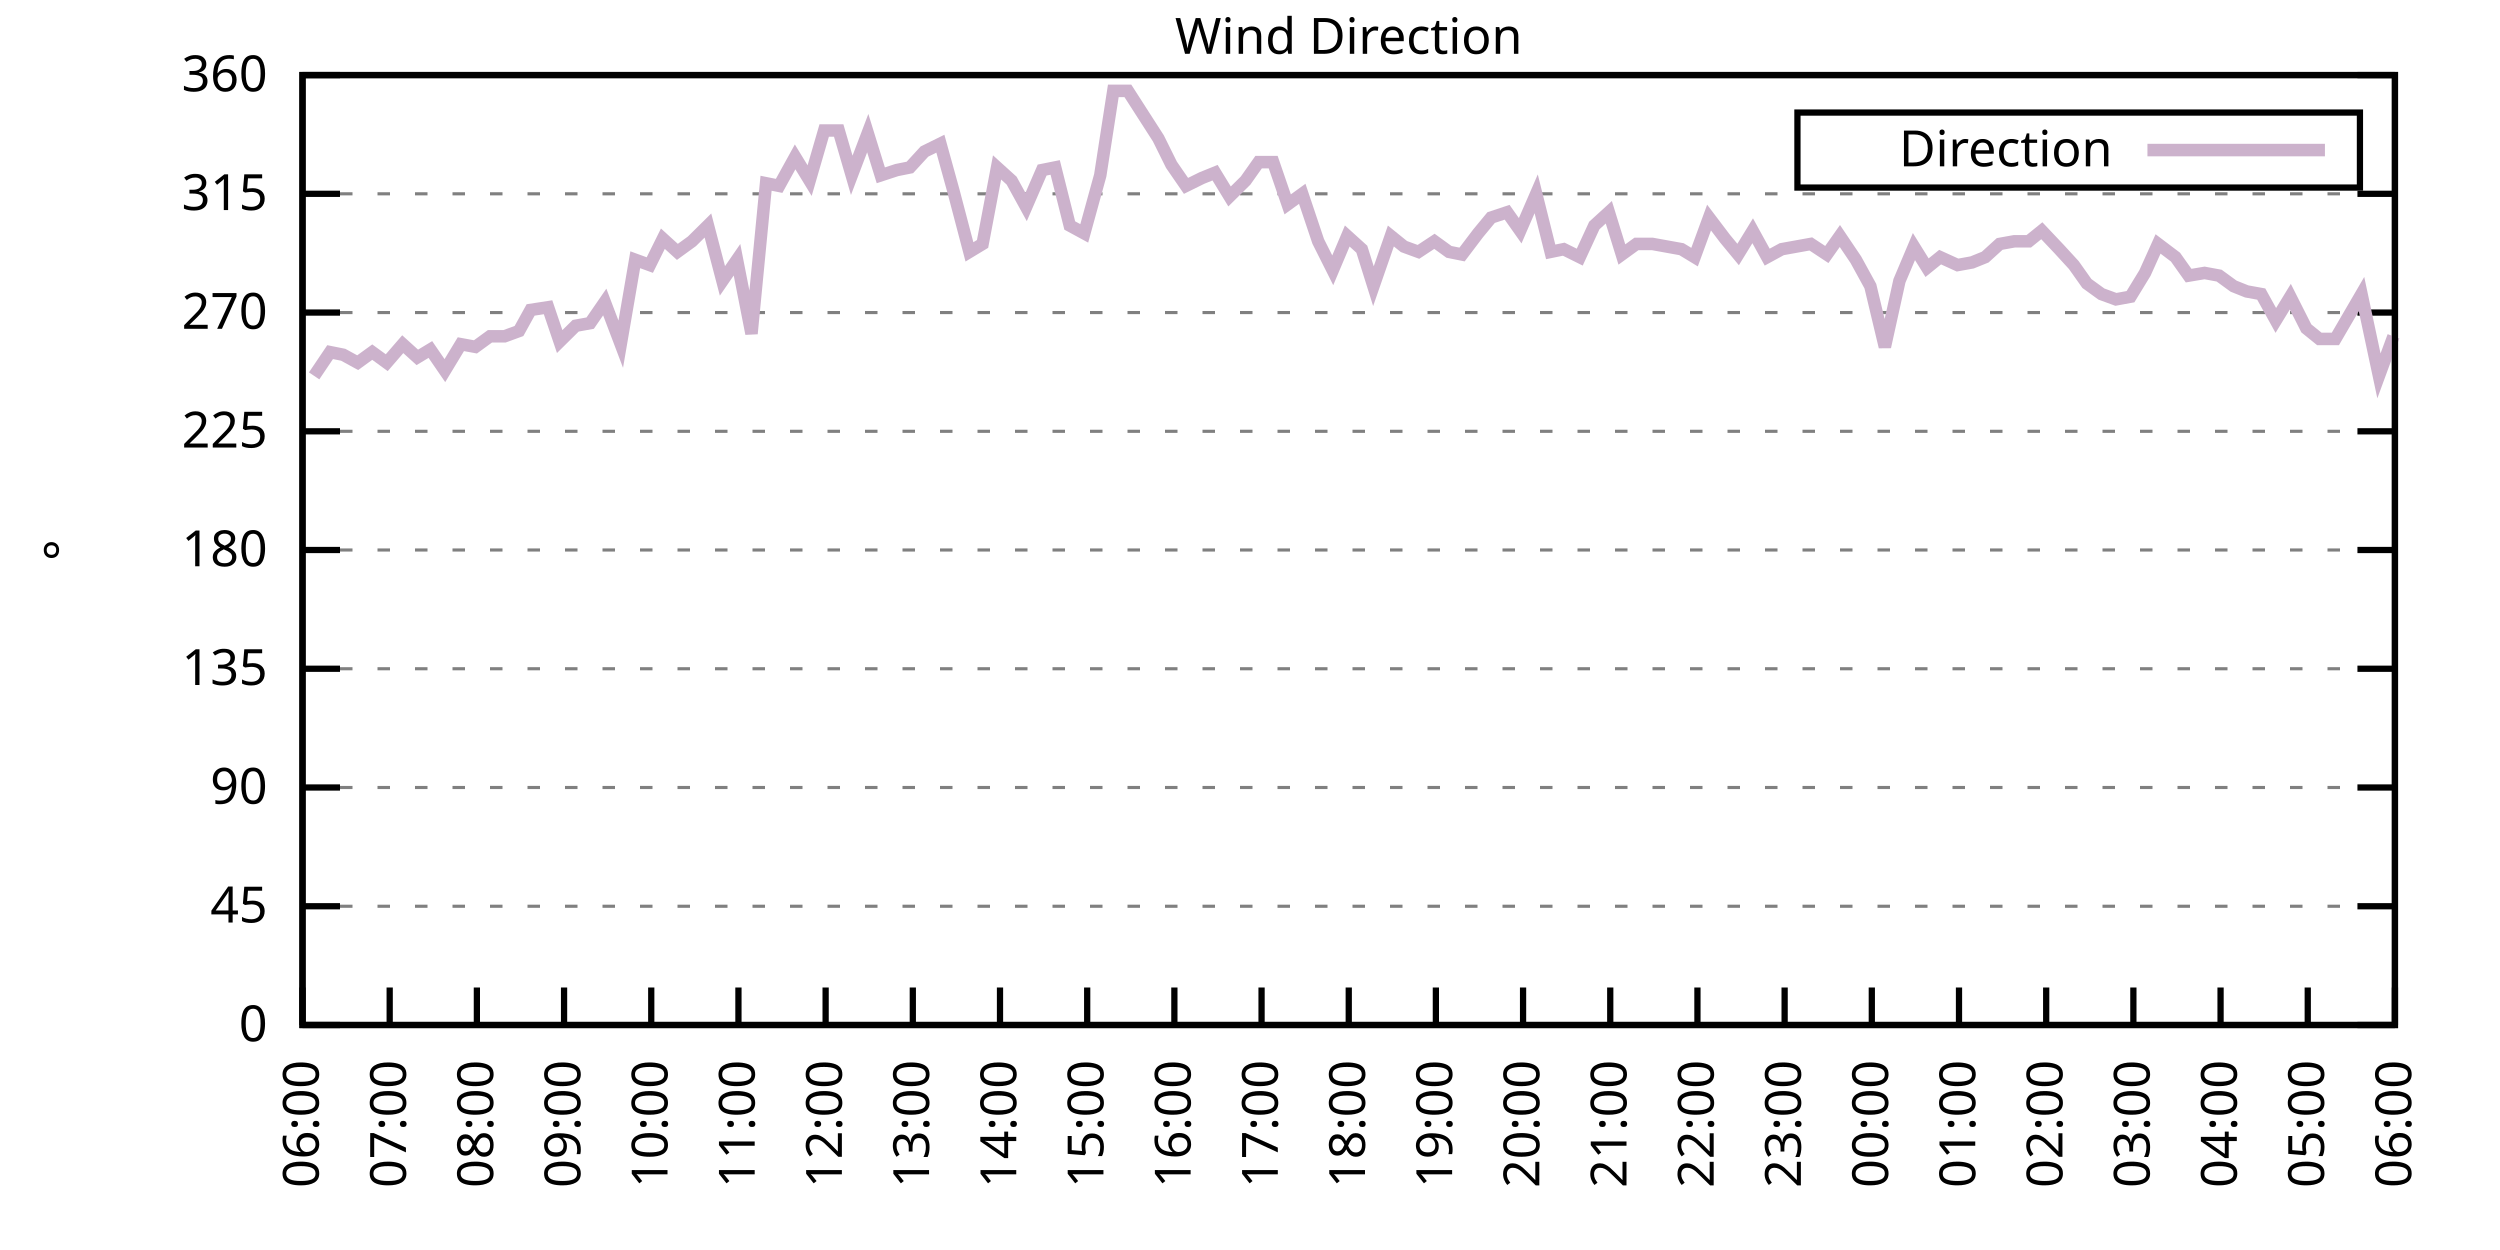
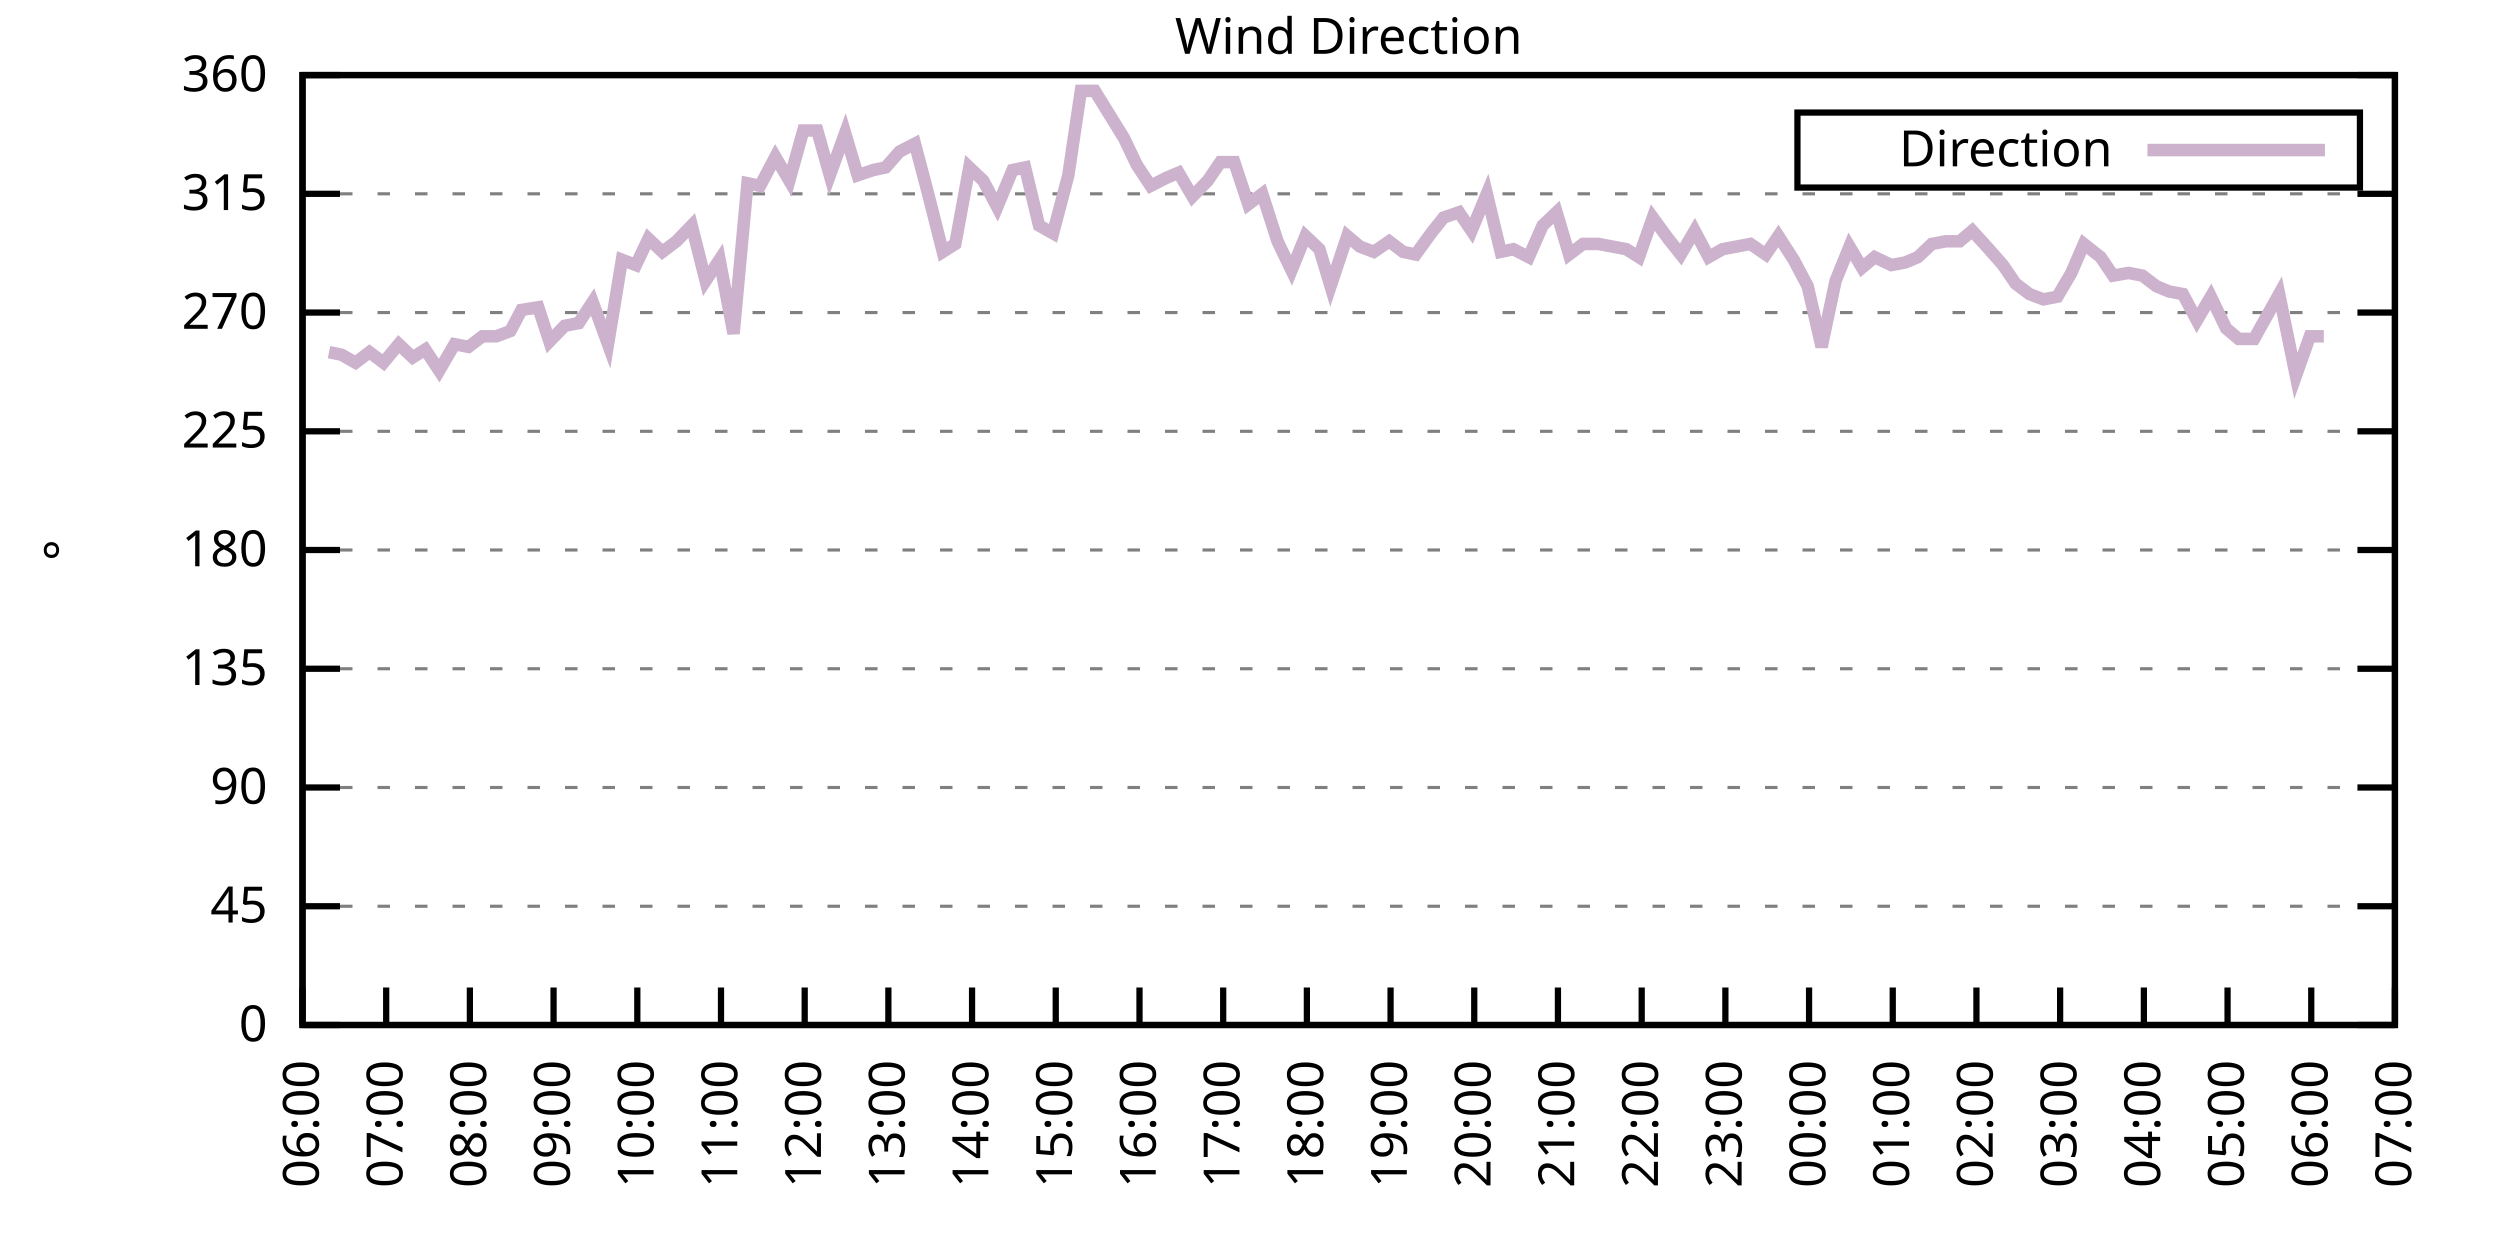
<svg xmlns="http://www.w3.org/2000/svg" xmlns:xlink="http://www.w3.org/1999/xlink" width="400" height="200" viewBox="0 0 400 200">
  <g id="gnuplot_canvas">
    <rect x="0" y="0" width="400" height="200" fill="none" />
    <defs>
      <circle id="gpDot" r="0.5" stroke-width="0.5" stroke="currentColor" />
      <path id="gpPt0" stroke-width="0.333" stroke="currentColor" d="M-1,0 h2 M0,-1 v2" />
      <path id="gpPt1" stroke-width="0.333" stroke="currentColor" d="M-1,-1 L1,1 M1,-1 L-1,1" />
      <path id="gpPt2" stroke-width="0.333" stroke="currentColor" d="M-1,0 L1,0 M0,-1 L0,1 M-1,-1 L1,1 M-1,1 L1,-1" />
      <rect id="gpPt3" stroke-width="0.333" stroke="currentColor" x="-1" y="-1" width="2" height="2" />
      <rect id="gpPt4" stroke-width="0.333" stroke="currentColor" fill="currentColor" x="-1" y="-1" width="2" height="2" />
      <circle id="gpPt5" stroke-width="0.333" stroke="currentColor" cx="0" cy="0" r="1" />
      <use xlink:href="#gpPt5" id="gpPt6" fill="currentColor" stroke="none" />
      <path id="gpPt7" stroke-width="0.333" stroke="currentColor" d="M0,-1.33 L-1.33,0.67 L1.33,0.67 z" />
      <use xlink:href="#gpPt7" id="gpPt8" fill="currentColor" stroke="none" />
      <use xlink:href="#gpPt7" id="gpPt9" stroke="currentColor" transform="rotate(180)" />
      <use xlink:href="#gpPt9" id="gpPt10" fill="currentColor" stroke="none" />
      <use xlink:href="#gpPt3" id="gpPt11" stroke="currentColor" transform="rotate(45)" />
      <use xlink:href="#gpPt11" id="gpPt12" fill="currentColor" stroke="none" />
      <path id="gpPt13" stroke-width="0.333" stroke="currentColor" d="M0,1.330 L1.265,0.411 L0.782,-1.067 L-0.782,-1.076 L-1.265,0.411 z" />
      <use xlink:href="#gpPt13" id="gpPt14" fill="currentColor" stroke="none" />
      <filter id="textbox" filterUnits="objectBoundingBox" x="0" y="0" height="1" width="1">
        <feFlood flood-color="white" flood-opacity="1" result="bgnd" />
        <feComposite in="SourceGraphic" in2="bgnd" operator="atop" />
      </filter>
      <filter id="greybox" filterUnits="objectBoundingBox" x="0" y="0" height="1" width="1">
        <feFlood flood-color="lightgrey" flood-opacity="1" result="grey" />
        <feComposite in="SourceGraphic" in2="grey" operator="atop" />
      </filter>
    </defs>
    <g fill="none" color="white" stroke="currentColor" stroke-width="1.00" stroke-linecap="butt" stroke-linejoin="miter">
</g>
    <g fill="none" color="black" stroke="currentColor" stroke-width="1.00" stroke-linecap="butt" stroke-linejoin="miter">
      <g stroke="none" shape-rendering="crispEdges">
        <polygon fill="rgb(255, 255, 255)" points="48.40,164.00 383.18,164.00 383.18,12.02 48.40,12.02 " />
      </g>
    </g>
    <g fill="none" color="black" stroke="currentColor" stroke-width="1.00" stroke-linecap="butt" stroke-linejoin="miter">
</g>
    <g fill="none" color="black" stroke="black" stroke-width="0.50" stroke-linecap="butt" stroke-linejoin="miter">
</g>
    <g fill="none" color="gray" stroke="currentColor" stroke-width="0.50" stroke-linecap="butt" stroke-linejoin="miter">
      <path stroke="gray" stroke-dasharray="2,4" class="gridline" d="M48.40,164.00 L383.19,164.00  " />
    </g>
    <g fill="none" color="gray" stroke="gray" stroke-width="1.00" stroke-linecap="butt" stroke-linejoin="miter">
</g>
    <g fill="none" color="black" stroke="currentColor" stroke-width="1.00" stroke-linecap="butt" stroke-linejoin="miter">
      <path stroke="black" d="M48.40,164.00 L54.40,164.00 M383.19,164.00 L377.19,164.00  " />
      <g transform="translate(42.80,166.60)" stroke="none" fill="black" font-family="Sans" font-size="8.00" text-anchor="end">
        <text>
          <tspan font-family="Sans"> 0</tspan>
        </text>
      </g>
    </g>
    <g fill="none" color="black" stroke="currentColor" stroke-width="1.00" stroke-linecap="butt" stroke-linejoin="miter">
</g>
    <g fill="none" color="black" stroke="black" stroke-width="0.50" stroke-linecap="butt" stroke-linejoin="miter">
</g>
    <g fill="none" color="gray" stroke="currentColor" stroke-width="0.50" stroke-linecap="butt" stroke-linejoin="miter">
      <path stroke="gray" stroke-dasharray="2,4" class="gridline" d="M48.40,145.00 L383.19,145.00  " />
    </g>
    <g fill="none" color="gray" stroke="gray" stroke-width="1.00" stroke-linecap="butt" stroke-linejoin="miter">
</g>
    <g fill="none" color="black" stroke="currentColor" stroke-width="1.00" stroke-linecap="butt" stroke-linejoin="miter">
      <path stroke="black" d="M48.40,145.00 L54.40,145.00 M383.19,145.00 L377.19,145.00  " />
      <g transform="translate(42.80,147.60)" stroke="none" fill="black" font-family="Sans" font-size="8.00" text-anchor="end">
        <text>
          <tspan font-family="Sans"> 45</tspan>
        </text>
      </g>
    </g>
    <g fill="none" color="black" stroke="currentColor" stroke-width="1.00" stroke-linecap="butt" stroke-linejoin="miter">
</g>
    <g fill="none" color="black" stroke="black" stroke-width="0.50" stroke-linecap="butt" stroke-linejoin="miter">
</g>
    <g fill="none" color="gray" stroke="currentColor" stroke-width="0.50" stroke-linecap="butt" stroke-linejoin="miter">
      <path stroke="gray" stroke-dasharray="2,4" class="gridline" d="M48.40,126.00 L383.19,126.00  " />
    </g>
    <g fill="none" color="gray" stroke="gray" stroke-width="1.00" stroke-linecap="butt" stroke-linejoin="miter">
</g>
    <g fill="none" color="black" stroke="currentColor" stroke-width="1.00" stroke-linecap="butt" stroke-linejoin="miter">
      <path stroke="black" d="M48.40,126.00 L54.40,126.00 M383.19,126.00 L377.19,126.00  " />
      <g transform="translate(42.80,128.60)" stroke="none" fill="black" font-family="Sans" font-size="8.00" text-anchor="end">
        <text>
          <tspan font-family="Sans"> 90</tspan>
        </text>
      </g>
    </g>
    <g fill="none" color="black" stroke="currentColor" stroke-width="1.00" stroke-linecap="butt" stroke-linejoin="miter">
</g>
    <g fill="none" color="black" stroke="black" stroke-width="0.50" stroke-linecap="butt" stroke-linejoin="miter">
</g>
    <g fill="none" color="gray" stroke="currentColor" stroke-width="0.50" stroke-linecap="butt" stroke-linejoin="miter">
      <path stroke="gray" stroke-dasharray="2,4" class="gridline" d="M48.40,107.00 L383.19,107.00  " />
    </g>
    <g fill="none" color="gray" stroke="gray" stroke-width="1.00" stroke-linecap="butt" stroke-linejoin="miter">
</g>
    <g fill="none" color="black" stroke="currentColor" stroke-width="1.00" stroke-linecap="butt" stroke-linejoin="miter">
      <path stroke="black" d="M48.40,107.00 L54.40,107.00 M383.19,107.00 L377.19,107.00  " />
      <g transform="translate(42.80,109.60)" stroke="none" fill="black" font-family="Sans" font-size="8.00" text-anchor="end">
        <text>
          <tspan font-family="Sans"> 135</tspan>
        </text>
      </g>
    </g>
    <g fill="none" color="black" stroke="currentColor" stroke-width="1.00" stroke-linecap="butt" stroke-linejoin="miter">
</g>
    <g fill="none" color="black" stroke="black" stroke-width="0.50" stroke-linecap="butt" stroke-linejoin="miter">
</g>
    <g fill="none" color="gray" stroke="currentColor" stroke-width="0.50" stroke-linecap="butt" stroke-linejoin="miter">
      <path stroke="gray" stroke-dasharray="2,4" class="gridline" d="M48.40,88.00 L383.19,88.00  " />
    </g>
    <g fill="none" color="gray" stroke="gray" stroke-width="1.00" stroke-linecap="butt" stroke-linejoin="miter">
</g>
    <g fill="none" color="black" stroke="currentColor" stroke-width="1.00" stroke-linecap="butt" stroke-linejoin="miter">
      <path stroke="black" d="M48.40,88.00 L54.40,88.00 M383.19,88.00 L377.19,88.00  " />
      <g transform="translate(42.80,90.60)" stroke="none" fill="black" font-family="Sans" font-size="8.00" text-anchor="end">
        <text>
          <tspan font-family="Sans"> 180</tspan>
        </text>
      </g>
    </g>
    <g fill="none" color="black" stroke="currentColor" stroke-width="1.00" stroke-linecap="butt" stroke-linejoin="miter">
</g>
    <g fill="none" color="black" stroke="black" stroke-width="0.50" stroke-linecap="butt" stroke-linejoin="miter">
</g>
    <g fill="none" color="gray" stroke="currentColor" stroke-width="0.50" stroke-linecap="butt" stroke-linejoin="miter">
      <path stroke="gray" stroke-dasharray="2,4" class="gridline" d="M48.40,69.01 L383.19,69.01  " />
    </g>
    <g fill="none" color="gray" stroke="gray" stroke-width="1.00" stroke-linecap="butt" stroke-linejoin="miter">
</g>
    <g fill="none" color="black" stroke="currentColor" stroke-width="1.00" stroke-linecap="butt" stroke-linejoin="miter">
      <path stroke="black" d="M48.40,69.01 L54.40,69.01 M383.19,69.01 L377.19,69.01  " />
      <g transform="translate(42.80,71.61)" stroke="none" fill="black" font-family="Sans" font-size="8.00" text-anchor="end">
        <text>
          <tspan font-family="Sans"> 225</tspan>
        </text>
      </g>
    </g>
    <g fill="none" color="black" stroke="currentColor" stroke-width="1.00" stroke-linecap="butt" stroke-linejoin="miter">
</g>
    <g fill="none" color="black" stroke="black" stroke-width="0.50" stroke-linecap="butt" stroke-linejoin="miter">
</g>
    <g fill="none" color="gray" stroke="currentColor" stroke-width="0.50" stroke-linecap="butt" stroke-linejoin="miter">
      <path stroke="gray" stroke-dasharray="2,4" class="gridline" d="M48.40,50.01 L383.19,50.01  " />
    </g>
    <g fill="none" color="gray" stroke="gray" stroke-width="1.00" stroke-linecap="butt" stroke-linejoin="miter">
</g>
    <g fill="none" color="black" stroke="currentColor" stroke-width="1.00" stroke-linecap="butt" stroke-linejoin="miter">
      <path stroke="black" d="M48.40,50.01 L54.40,50.01 M383.19,50.01 L377.19,50.01  " />
      <g transform="translate(42.80,52.61)" stroke="none" fill="black" font-family="Sans" font-size="8.00" text-anchor="end">
        <text>
          <tspan font-family="Sans"> 270</tspan>
        </text>
      </g>
    </g>
    <g fill="none" color="black" stroke="currentColor" stroke-width="1.00" stroke-linecap="butt" stroke-linejoin="miter">
</g>
    <g fill="none" color="black" stroke="black" stroke-width="0.50" stroke-linecap="butt" stroke-linejoin="miter">
</g>
    <g fill="none" color="gray" stroke="currentColor" stroke-width="0.50" stroke-linecap="butt" stroke-linejoin="miter">
      <path stroke="gray" stroke-dasharray="2,4" class="gridline" d="M48.40,31.01 L383.19,31.01  " />
    </g>
    <g fill="none" color="gray" stroke="gray" stroke-width="1.00" stroke-linecap="butt" stroke-linejoin="miter">
</g>
    <g fill="none" color="black" stroke="currentColor" stroke-width="1.00" stroke-linecap="butt" stroke-linejoin="miter">
      <path stroke="black" d="M48.40,31.01 L54.40,31.01 M383.19,31.01 L377.19,31.01  " />
      <g transform="translate(42.80,33.61)" stroke="none" fill="black" font-family="Sans" font-size="8.00" text-anchor="end">
        <text>
          <tspan font-family="Sans"> 315</tspan>
        </text>
      </g>
    </g>
    <g fill="none" color="black" stroke="currentColor" stroke-width="1.00" stroke-linecap="butt" stroke-linejoin="miter">
</g>
    <g fill="none" color="black" stroke="black" stroke-width="0.50" stroke-linecap="butt" stroke-linejoin="miter">
</g>
    <g fill="none" color="gray" stroke="currentColor" stroke-width="0.50" stroke-linecap="butt" stroke-linejoin="miter">
      <path stroke="gray" stroke-dasharray="2,4" class="gridline" d="M48.40,12.01 L383.19,12.01  " />
    </g>
    <g fill="none" color="gray" stroke="gray" stroke-width="1.00" stroke-linecap="butt" stroke-linejoin="miter">
</g>
    <g fill="none" color="black" stroke="currentColor" stroke-width="1.00" stroke-linecap="butt" stroke-linejoin="miter">
      <path stroke="black" d="M48.40,12.01 L54.40,12.01 M383.19,12.01 L377.19,12.01  " />
      <g transform="translate(42.80,14.61)" stroke="none" fill="black" font-family="Sans" font-size="8.00" text-anchor="end">
        <text>
          <tspan font-family="Sans"> 360</tspan>
        </text>
      </g>
    </g>
    <g fill="none" color="black" stroke="currentColor" stroke-width="1.00" stroke-linecap="butt" stroke-linejoin="miter">
      <path stroke="black" d="M48.40,164.00 L48.40,158.00  " />
      <g transform="translate(51.00,169.60) rotate(270.00)" stroke="none" fill="black" font-family="Sans" font-size="8.00" text-anchor="end">
        <text>
          <tspan font-family="Sans">06:00</tspan>
        </text>
      </g>
    </g>
    <g fill="none" color="black" stroke="currentColor" stroke-width="1.00" stroke-linecap="butt" stroke-linejoin="miter">
-       <path stroke="black" d="M62.35,164.00 L62.35,158.00  " />
-       <g transform="translate(64.95,169.60) rotate(270.00)" stroke="none" fill="black" font-family="Sans" font-size="8.00" text-anchor="end">
+       <path stroke="black" d="M61.79,164.00 L61.79,158.00  " />
+       <g transform="translate(64.39,169.60) rotate(270.00)" stroke="none" fill="black" font-family="Sans" font-size="8.00" text-anchor="end">
        <text>
          <tspan font-family="Sans">07:00</tspan>
        </text>
      </g>
    </g>
    <g fill="none" color="black" stroke="currentColor" stroke-width="1.00" stroke-linecap="butt" stroke-linejoin="miter">
-       <path stroke="black" d="M76.30,164.00 L76.30,158.00  " />
-       <g transform="translate(78.90,169.60) rotate(270.00)" stroke="none" fill="black" font-family="Sans" font-size="8.00" text-anchor="end">
+       <path stroke="black" d="M75.18,164.00 L75.18,158.00  " />
+       <g transform="translate(77.78,169.60) rotate(270.00)" stroke="none" fill="black" font-family="Sans" font-size="8.00" text-anchor="end">
        <text>
          <tspan font-family="Sans">08:00</tspan>
        </text>
      </g>
    </g>
    <g fill="none" color="black" stroke="currentColor" stroke-width="1.00" stroke-linecap="butt" stroke-linejoin="miter">
-       <path stroke="black" d="M90.25,164.00 L90.25,158.00  " />
-       <g transform="translate(92.85,169.60) rotate(270.00)" stroke="none" fill="black" font-family="Sans" font-size="8.00" text-anchor="end">
+       <path stroke="black" d="M88.57,164.00 L88.57,158.00  " />
+       <g transform="translate(91.17,169.60) rotate(270.00)" stroke="none" fill="black" font-family="Sans" font-size="8.00" text-anchor="end">
        <text>
          <tspan font-family="Sans">09:00</tspan>
        </text>
      </g>
    </g>
    <g fill="none" color="black" stroke="currentColor" stroke-width="1.00" stroke-linecap="butt" stroke-linejoin="miter">
-       <path stroke="black" d="M104.20,164.00 L104.20,158.00  " />
-       <g transform="translate(106.80,169.60) rotate(270.00)" stroke="none" fill="black" font-family="Sans" font-size="8.00" text-anchor="end">
+       <path stroke="black" d="M101.97,164.00 L101.97,158.00  " />
+       <g transform="translate(104.57,169.60) rotate(270.00)" stroke="none" fill="black" font-family="Sans" font-size="8.00" text-anchor="end">
        <text>
          <tspan font-family="Sans">10:00</tspan>
        </text>
      </g>
    </g>
    <g fill="none" color="black" stroke="currentColor" stroke-width="1.00" stroke-linecap="butt" stroke-linejoin="miter">
-       <path stroke="black" d="M118.15,164.00 L118.15,158.00  " />
-       <g transform="translate(120.75,169.60) rotate(270.00)" stroke="none" fill="black" font-family="Sans" font-size="8.00" text-anchor="end">
+       <path stroke="black" d="M115.36,164.00 L115.36,158.00  " />
+       <g transform="translate(117.96,169.60) rotate(270.00)" stroke="none" fill="black" font-family="Sans" font-size="8.00" text-anchor="end">
        <text>
          <tspan font-family="Sans">11:00</tspan>
        </text>
      </g>
    </g>
    <g fill="none" color="black" stroke="currentColor" stroke-width="1.00" stroke-linecap="butt" stroke-linejoin="miter">
-       <path stroke="black" d="M132.10,164.00 L132.10,158.00  " />
-       <g transform="translate(134.70,169.60) rotate(270.00)" stroke="none" fill="black" font-family="Sans" font-size="8.00" text-anchor="end">
+       <path stroke="black" d="M128.75,164.00 L128.75,158.00  " />
+       <g transform="translate(131.35,169.60) rotate(270.00)" stroke="none" fill="black" font-family="Sans" font-size="8.00" text-anchor="end">
        <text>
          <tspan font-family="Sans">12:00</tspan>
        </text>
      </g>
    </g>
    <g fill="none" color="black" stroke="currentColor" stroke-width="1.00" stroke-linecap="butt" stroke-linejoin="miter">
-       <path stroke="black" d="M146.05,164.00 L146.05,158.00  " />
-       <g transform="translate(148.65,169.60) rotate(270.00)" stroke="none" fill="black" font-family="Sans" font-size="8.00" text-anchor="end">
+       <path stroke="black" d="M142.14,164.00 L142.14,158.00  " />
+       <g transform="translate(144.74,169.60) rotate(270.00)" stroke="none" fill="black" font-family="Sans" font-size="8.00" text-anchor="end">
        <text>
          <tspan font-family="Sans">13:00</tspan>
        </text>
      </g>
    </g>
    <g fill="none" color="black" stroke="currentColor" stroke-width="1.00" stroke-linecap="butt" stroke-linejoin="miter">
-       <path stroke="black" d="M160.00,164.00 L160.00,158.00  " />
-       <g transform="translate(162.60,169.60) rotate(270.00)" stroke="none" fill="black" font-family="Sans" font-size="8.00" text-anchor="end">
+       <path stroke="black" d="M155.53,164.00 L155.53,158.00  " />
+       <g transform="translate(158.13,169.60) rotate(270.00)" stroke="none" fill="black" font-family="Sans" font-size="8.00" text-anchor="end">
        <text>
          <tspan font-family="Sans">14:00</tspan>
        </text>
      </g>
    </g>
    <g fill="none" color="black" stroke="currentColor" stroke-width="1.00" stroke-linecap="butt" stroke-linejoin="miter">
-       <path stroke="black" d="M173.95,164.00 L173.95,158.00  " />
-       <g transform="translate(176.55,169.60) rotate(270.00)" stroke="none" fill="black" font-family="Sans" font-size="8.00" text-anchor="end">
+       <path stroke="black" d="M168.92,164.00 L168.92,158.00  " />
+       <g transform="translate(171.52,169.60) rotate(270.00)" stroke="none" fill="black" font-family="Sans" font-size="8.00" text-anchor="end">
        <text>
          <tspan font-family="Sans">15:00</tspan>
        </text>
      </g>
    </g>
    <g fill="none" color="black" stroke="currentColor" stroke-width="1.00" stroke-linecap="butt" stroke-linejoin="miter">
-       <path stroke="black" d="M187.90,164.00 L187.90,158.00  " />
-       <g transform="translate(190.50,169.60) rotate(270.00)" stroke="none" fill="black" font-family="Sans" font-size="8.00" text-anchor="end">
+       <path stroke="black" d="M182.32,164.00 L182.32,158.00  " />
+       <g transform="translate(184.92,169.60) rotate(270.00)" stroke="none" fill="black" font-family="Sans" font-size="8.00" text-anchor="end">
        <text>
          <tspan font-family="Sans">16:00</tspan>
        </text>
      </g>
    </g>
    <g fill="none" color="black" stroke="currentColor" stroke-width="1.00" stroke-linecap="butt" stroke-linejoin="miter">
-       <path stroke="black" d="M201.85,164.00 L201.85,158.00  " />
-       <g transform="translate(204.45,169.60) rotate(270.00)" stroke="none" fill="black" font-family="Sans" font-size="8.00" text-anchor="end">
+       <path stroke="black" d="M195.71,164.00 L195.71,158.00  " />
+       <g transform="translate(198.31,169.60) rotate(270.00)" stroke="none" fill="black" font-family="Sans" font-size="8.00" text-anchor="end">
        <text>
          <tspan font-family="Sans">17:00</tspan>
        </text>
      </g>
    </g>
    <g fill="none" color="black" stroke="currentColor" stroke-width="1.00" stroke-linecap="butt" stroke-linejoin="miter">
-       <path stroke="black" d="M215.80,164.00 L215.80,158.00  " />
-       <g transform="translate(218.40,169.60) rotate(270.00)" stroke="none" fill="black" font-family="Sans" font-size="8.00" text-anchor="end">
+       <path stroke="black" d="M209.10,164.00 L209.10,158.00  " />
+       <g transform="translate(211.70,169.60) rotate(270.00)" stroke="none" fill="black" font-family="Sans" font-size="8.00" text-anchor="end">
        <text>
          <tspan font-family="Sans">18:00</tspan>
        </text>
      </g>
    </g>
    <g fill="none" color="black" stroke="currentColor" stroke-width="1.00" stroke-linecap="butt" stroke-linejoin="miter">
-       <path stroke="black" d="M229.74,164.00 L229.74,158.00  " />
-       <g transform="translate(232.34,169.60) rotate(270.00)" stroke="none" fill="black" font-family="Sans" font-size="8.00" text-anchor="end">
+       <path stroke="black" d="M222.49,164.00 L222.49,158.00  " />
+       <g transform="translate(225.09,169.60) rotate(270.00)" stroke="none" fill="black" font-family="Sans" font-size="8.00" text-anchor="end">
        <text>
          <tspan font-family="Sans">19:00</tspan>
        </text>
      </g>
    </g>
    <g fill="none" color="black" stroke="currentColor" stroke-width="1.00" stroke-linecap="butt" stroke-linejoin="miter">
-       <path stroke="black" d="M243.69,164.00 L243.69,158.00  " />
-       <g transform="translate(246.29,169.60) rotate(270.00)" stroke="none" fill="black" font-family="Sans" font-size="8.00" text-anchor="end">
+       <path stroke="black" d="M235.88,164.00 L235.88,158.00  " />
+       <g transform="translate(238.48,169.60) rotate(270.00)" stroke="none" fill="black" font-family="Sans" font-size="8.00" text-anchor="end">
        <text>
          <tspan font-family="Sans">20:00</tspan>
        </text>
      </g>
    </g>
    <g fill="none" color="black" stroke="currentColor" stroke-width="1.00" stroke-linecap="butt" stroke-linejoin="miter">
-       <path stroke="black" d="M257.64,164.00 L257.64,158.00  " />
-       <g transform="translate(260.24,169.60) rotate(270.00)" stroke="none" fill="black" font-family="Sans" font-size="8.00" text-anchor="end">
+       <path stroke="black" d="M249.27,164.00 L249.27,158.00  " />
+       <g transform="translate(251.87,169.60) rotate(270.00)" stroke="none" fill="black" font-family="Sans" font-size="8.00" text-anchor="end">
        <text>
          <tspan font-family="Sans">21:00</tspan>
        </text>
      </g>
    </g>
    <g fill="none" color="black" stroke="currentColor" stroke-width="1.00" stroke-linecap="butt" stroke-linejoin="miter">
-       <path stroke="black" d="M271.59,164.00 L271.59,158.00  " />
-       <g transform="translate(274.19,169.60) rotate(270.00)" stroke="none" fill="black" font-family="Sans" font-size="8.00" text-anchor="end">
+       <path stroke="black" d="M262.67,164.00 L262.67,158.00  " />
+       <g transform="translate(265.27,169.60) rotate(270.00)" stroke="none" fill="black" font-family="Sans" font-size="8.00" text-anchor="end">
        <text>
          <tspan font-family="Sans">22:00</tspan>
        </text>
      </g>
    </g>
    <g fill="none" color="black" stroke="currentColor" stroke-width="1.00" stroke-linecap="butt" stroke-linejoin="miter">
-       <path stroke="black" d="M285.54,164.00 L285.54,158.00  " />
-       <g transform="translate(288.14,169.60) rotate(270.00)" stroke="none" fill="black" font-family="Sans" font-size="8.00" text-anchor="end">
+       <path stroke="black" d="M276.06,164.00 L276.06,158.00  " />
+       <g transform="translate(278.66,169.60) rotate(270.00)" stroke="none" fill="black" font-family="Sans" font-size="8.00" text-anchor="end">
        <text>
          <tspan font-family="Sans">23:00</tspan>
        </text>
      </g>
    </g>
    <g fill="none" color="black" stroke="currentColor" stroke-width="1.00" stroke-linecap="butt" stroke-linejoin="miter">
-       <path stroke="black" d="M299.49,164.00 L299.49,158.00  " />
-       <g transform="translate(302.09,169.60) rotate(270.00)" stroke="none" fill="black" font-family="Sans" font-size="8.00" text-anchor="end">
+       <path stroke="black" d="M289.45,164.00 L289.45,158.00  " />
+       <g transform="translate(292.05,169.60) rotate(270.00)" stroke="none" fill="black" font-family="Sans" font-size="8.00" text-anchor="end">
        <text>
          <tspan font-family="Sans">00:00</tspan>
        </text>
      </g>
    </g>
    <g fill="none" color="black" stroke="currentColor" stroke-width="1.00" stroke-linecap="butt" stroke-linejoin="miter">
-       <path stroke="black" d="M313.44,164.00 L313.44,158.00  " />
-       <g transform="translate(316.04,169.60) rotate(270.00)" stroke="none" fill="black" font-family="Sans" font-size="8.00" text-anchor="end">
+       <path stroke="black" d="M302.84,164.00 L302.84,158.00  " />
+       <g transform="translate(305.44,169.60) rotate(270.00)" stroke="none" fill="black" font-family="Sans" font-size="8.00" text-anchor="end">
        <text>
          <tspan font-family="Sans">01:00</tspan>
        </text>
      </g>
    </g>
    <g fill="none" color="black" stroke="currentColor" stroke-width="1.00" stroke-linecap="butt" stroke-linejoin="miter">
-       <path stroke="black" d="M327.39,164.00 L327.39,158.00  " />
-       <g transform="translate(329.99,169.60) rotate(270.00)" stroke="none" fill="black" font-family="Sans" font-size="8.00" text-anchor="end">
+       <path stroke="black" d="M316.23,164.00 L316.23,158.00  " />
+       <g transform="translate(318.83,169.60) rotate(270.00)" stroke="none" fill="black" font-family="Sans" font-size="8.00" text-anchor="end">
        <text>
          <tspan font-family="Sans">02:00</tspan>
        </text>
      </g>
    </g>
    <g fill="none" color="black" stroke="currentColor" stroke-width="1.00" stroke-linecap="butt" stroke-linejoin="miter">
-       <path stroke="black" d="M341.34,164.00 L341.34,158.00  " />
-       <g transform="translate(343.94,169.60) rotate(270.00)" stroke="none" fill="black" font-family="Sans" font-size="8.00" text-anchor="end">
+       <path stroke="black" d="M329.62,164.00 L329.62,158.00  " />
+       <g transform="translate(332.22,169.60) rotate(270.00)" stroke="none" fill="black" font-family="Sans" font-size="8.00" text-anchor="end">
        <text>
          <tspan font-family="Sans">03:00</tspan>
        </text>
      </g>
    </g>
    <g fill="none" color="black" stroke="currentColor" stroke-width="1.00" stroke-linecap="butt" stroke-linejoin="miter">
-       <path stroke="black" d="M355.29,164.00 L355.29,158.00  " />
-       <g transform="translate(357.89,169.60) rotate(270.00)" stroke="none" fill="black" font-family="Sans" font-size="8.00" text-anchor="end">
+       <path stroke="black" d="M343.02,164.00 L343.02,158.00  " />
+       <g transform="translate(345.62,169.60) rotate(270.00)" stroke="none" fill="black" font-family="Sans" font-size="8.00" text-anchor="end">
        <text>
          <tspan font-family="Sans">04:00</tspan>
        </text>
      </g>
    </g>
    <g fill="none" color="black" stroke="currentColor" stroke-width="1.00" stroke-linecap="butt" stroke-linejoin="miter">
-       <path stroke="black" d="M369.24,164.00 L369.24,158.00  " />
-       <g transform="translate(371.84,169.60) rotate(270.00)" stroke="none" fill="black" font-family="Sans" font-size="8.00" text-anchor="end">
+       <path stroke="black" d="M356.41,164.00 L356.41,158.00  " />
+       <g transform="translate(359.01,169.60) rotate(270.00)" stroke="none" fill="black" font-family="Sans" font-size="8.00" text-anchor="end">
        <text>
          <tspan font-family="Sans">05:00</tspan>
+         </text>
+       </g>
+     </g>
+     <g fill="none" color="black" stroke="currentColor" stroke-width="1.00" stroke-linecap="butt" stroke-linejoin="miter">
+       <path stroke="black" d="M369.80,164.00 L369.80,158.00  " />
+       <g transform="translate(372.40,169.60) rotate(270.00)" stroke="none" fill="black" font-family="Sans" font-size="8.00" text-anchor="end">
+         <text>
+           <tspan font-family="Sans">06:00</tspan>
        </text>
      </g>
    </g>
    <g fill="none" color="black" stroke="currentColor" stroke-width="1.00" stroke-linecap="butt" stroke-linejoin="miter">
      <path stroke="black" d="M383.19,164.00 L383.19,158.00  " />
      <g transform="translate(385.79,169.60) rotate(270.00)" stroke="none" fill="black" font-family="Sans" font-size="8.00" text-anchor="end">
        <text>
-           <tspan font-family="Sans">06:00</tspan>
+           <tspan font-family="Sans">07:00</tspan>
        </text>
      </g>
    </g>
    <g fill="none" color="black" stroke="currentColor" stroke-width="1.00" stroke-linecap="butt" stroke-linejoin="miter">
</g>
    <g fill="none" color="black" stroke="currentColor" stroke-width="1.00" stroke-linecap="butt" stroke-linejoin="miter">
      <path stroke="black" d="M48.40,12.01 L48.40,164.00 L383.19,164.00 L383.19,12.01 L48.40,12.01 Z  " />
    </g>
    <g fill="none" color="black" stroke="currentColor" stroke-width="1.00" stroke-linecap="butt" stroke-linejoin="miter">
</g>
    <g fill="none" color="black" stroke="currentColor" stroke-width="1.00" stroke-linecap="butt" stroke-linejoin="miter">
      <path stroke="black" d="M287.59,30.01 L287.59,18.01 L377.59,18.01 L377.59,30.01 L287.59,30.01 Z  " />
    </g>
    <g id="Wind_direction_plot_1">
      <g fill="none" color="white" stroke="black" stroke-width="2.00" stroke-linecap="butt" stroke-linejoin="miter">
</g>
      <g fill="none" color="black" stroke="currentColor" stroke-width="2.00" stroke-linecap="butt" stroke-linejoin="miter">
        <g transform="translate(337.99,26.61)" stroke="none" fill="black" font-family="Sans" font-size="8.00" text-anchor="end">
          <text>
            <tspan font-family="Sans">Direction</tspan>
          </text>
        </g>
      </g>
      <g fill="none" color="black" stroke="currentColor" stroke-width="2.00" stroke-linecap="butt" stroke-linejoin="miter">
-         <path stroke="rgb(204, 178, 204)" d="M343.59,24.01 L371.99,24.01 M50.26,60.14 L52.82,56.34 L54.91,56.76 L57.23,58.03 L59.56,56.34 L61.88,58.03   L64.44,55.07 L66.77,57.18 L68.86,55.92 L71.18,59.30 L73.74,55.07 L76.07,55.50 L78.39,53.81 L80.72,53.81   L83.04,52.96 L84.90,49.59 L87.69,49.16 L89.55,54.65 L92.11,52.12 L94.43,51.70 L96.76,48.32 L99.32,55.07   L101.64,41.56 L103.97,42.41 L106.06,38.19 L108.38,40.30 L110.71,38.61 L113.27,36.08 L115.59,44.94 L117.92,41.56   L120.24,53.39 L122.57,29.32 L124.66,29.74 L127.22,25.10 L129.54,28.90 L131.87,20.88 L134.19,20.88 L136.28,28.05   L138.84,21.30 L140.93,28.05 L143.49,27.21 L145.58,26.79 L147.91,24.25 L150.46,22.99 L152.56,30.59 L155.11,40.30   L157.21,39.03 L159.53,26.79 L161.86,28.90 L164.18,33.12 L166.74,27.21 L168.83,26.79 L171.16,36.08 L173.48,37.34   L176.04,28.05 L178.13,14.54 L180.46,14.54 L185.34,22.14 L187.43,26.36 L189.76,29.74 L192.31,28.48 L194.41,27.63   L196.73,31.43 L199.29,28.90 L201.38,25.94 L203.71,25.94 L206.03,32.70 L208.36,31.01 L210.91,38.61 L213.24,43.25   L215.56,37.76 L217.89,39.87 L219.75,45.79 L222.54,37.76 L224.63,39.45 L226.95,40.30 L229.51,38.61 L231.84,40.30   L233.93,40.72 L236.49,37.34 L238.58,34.81 L241.14,33.96 L243.23,36.92 L245.79,31.01 L248.11,40.30 L250.20,39.87   L252.76,41.14 L255.09,36.08 L257.41,33.96 L259.50,40.72 L261.83,39.03 L264.39,39.03 L266.71,39.45 L269.04,39.87   L271.13,41.14 L273.45,34.81 L276.01,38.19 L278.10,40.72 L280.43,36.92 L282.75,41.14 L285.08,39.87 L287.40,39.45   L289.73,39.03 L292.29,40.72 L294.38,37.76 L296.94,41.56 L299.26,45.79 L301.58,55.50 L303.91,44.94 L306.23,39.45   L308.33,42.83 L310.42,41.14 L313.21,42.41 L315.53,41.99 L317.63,41.14 L319.95,39.03 L322.28,38.61 L324.60,38.61   L326.69,36.92 L329.48,39.87 L331.81,42.41 L333.90,45.36 L336.23,47.05 L338.55,47.90 L340.88,47.47 L343.20,43.67   L345.29,39.03 L348.08,41.14 L350.18,44.10 L352.73,43.67 L355.06,44.10 L357.38,45.79 L359.48,46.63 L361.80,47.05   L364.13,51.27 L366.45,47.47 L369.01,52.54 L371.10,54.23 L373.66,54.23 L377.84,47.05 L380.63,60.14 L382.96,53.81    " />
+         <path stroke="rgb(204, 178, 204)" d="M343.59,24.01 L371.99,24.01 M52.64,56.34 L54.65,56.76 L56.88,58.03 L59.11,56.34 L61.35,58.03 L63.80,55.07   L66.03,57.18 L68.04,55.92 L70.27,59.30 L72.73,55.07 L74.96,55.50 L77.19,53.81 L79.42,53.81 L81.66,52.96   L83.44,49.59 L86.12,49.16 L87.91,54.65 L90.36,52.12 L92.59,51.70 L94.82,48.32 L97.28,55.07 L99.51,41.56   L101.74,42.41 L103.75,38.19 L105.98,40.30 L108.22,38.61 L110.67,36.08 L112.90,44.94 L115.13,41.56 L117.37,53.39   L119.60,29.32 L121.61,29.74 L124.06,25.10 L126.29,28.90 L128.53,20.88 L130.76,20.88 L132.77,28.05 L135.22,21.30   L137.23,28.05 L139.69,27.21 L141.69,26.79 L143.93,24.25 L146.38,22.99 L148.39,30.59 L150.85,40.30 L152.85,39.03   L155.09,26.79 L157.32,28.90 L159.55,33.12 L162.01,27.21 L164.01,26.79 L166.25,36.08 L168.48,37.34 L170.93,28.05   L172.94,14.54 L175.17,14.54 L179.86,22.14 L181.87,26.36 L184.10,29.74 L186.56,28.48 L188.57,27.63 L190.80,31.43   L193.25,28.90 L195.26,25.94 L197.49,25.94 L199.73,32.70 L201.96,31.01 L204.41,38.61 L206.64,43.25 L208.88,37.76   L211.11,39.87 L212.89,45.79 L215.57,37.76 L217.58,39.45 L219.81,40.30 L222.27,38.61 L224.50,40.30 L226.51,40.72   L228.96,37.34 L230.97,34.81 L233.43,33.96 L235.44,36.92 L237.89,31.01 L240.12,40.30 L242.13,39.87 L244.59,41.14   L246.82,36.08 L249.05,33.96 L251.06,40.72 L253.29,39.03 L255.75,39.03 L257.98,39.45 L260.21,39.87 L262.22,41.14   L264.45,34.81 L266.91,38.19 L268.92,40.72 L271.15,36.92 L273.38,41.14 L275.61,39.87 L277.84,39.45 L280.07,39.03   L282.53,40.72 L284.54,37.76 L286.99,41.56 L289.23,45.79 L291.46,55.50 L293.69,44.94 L295.92,39.45 L297.93,42.83   L299.94,41.14 L302.62,42.41 L304.85,41.99 L306.86,41.14 L309.09,39.03 L311.32,38.61 L313.55,38.61 L315.56,36.92   L318.24,39.87 L320.47,42.41 L322.48,45.36 L324.71,47.05 L326.95,47.90 L329.18,47.47 L331.41,43.67 L333.42,39.03   L336.10,41.14 L338.10,44.10 L340.56,43.67 L342.79,44.10 L345.02,45.79 L347.03,46.63 L349.26,47.05 L351.50,51.27   L353.73,47.47 L356.18,52.54 L358.19,54.23 L360.65,54.23 L364.66,47.05 L367.34,60.14 L369.58,53.81 L371.81,53.81    " />
      </g>
    </g>
    <g fill="none" color="black" stroke="currentColor" stroke-width="2.00" stroke-linecap="butt" stroke-linejoin="miter">
</g>
    <g fill="none" color="black" stroke="black" stroke-width="1.00" stroke-linecap="butt" stroke-linejoin="miter">
</g>
    <g fill="none" color="black" stroke="currentColor" stroke-width="1.00" stroke-linecap="butt" stroke-linejoin="miter">
      <path stroke="black" d="M48.40,12.01 L48.40,164.00 L383.19,164.00 L383.19,12.01 L48.40,12.01 Z  " />
      <g transform="translate(12.80,88.01) rotate(270.00)" stroke="none" fill="black" font-family="Sans" font-size="8.00" text-anchor="middle">
        <text>
          <tspan font-family="Sans">°</tspan>
        </text>
      </g>
    </g>
    <g fill="none" color="black" stroke="currentColor" stroke-width="1.00" stroke-linecap="butt" stroke-linejoin="miter">
</g>
    <g fill="none" color="black" stroke="currentColor" stroke-width="1.00" stroke-linecap="butt" stroke-linejoin="miter">
      <g transform="translate(215.79,8.61)" stroke="none" fill="black" font-family="Sans" font-size="8.00" text-anchor="middle">
        <text>
          <tspan font-family="Sans">Wind Direction</tspan>
        </text>
      </g>
    </g>
    <g fill="none" color="black" stroke="currentColor" stroke-width="1.00" stroke-linecap="butt" stroke-linejoin="miter">
</g>
  </g>
</svg>
